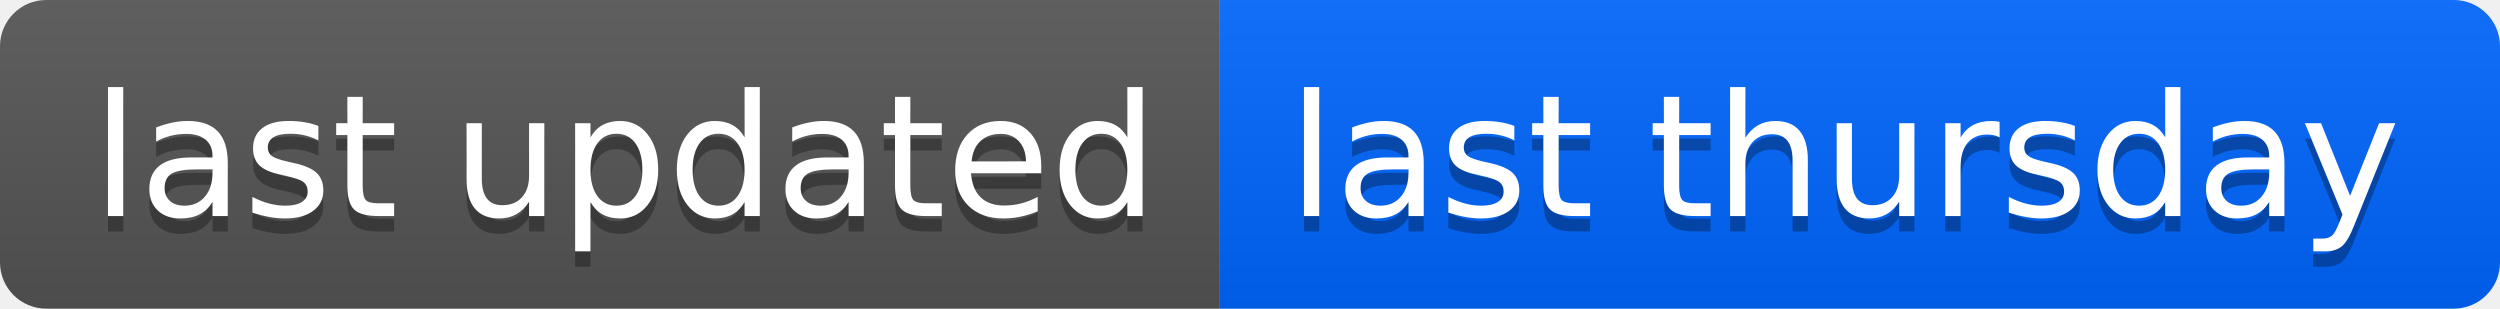
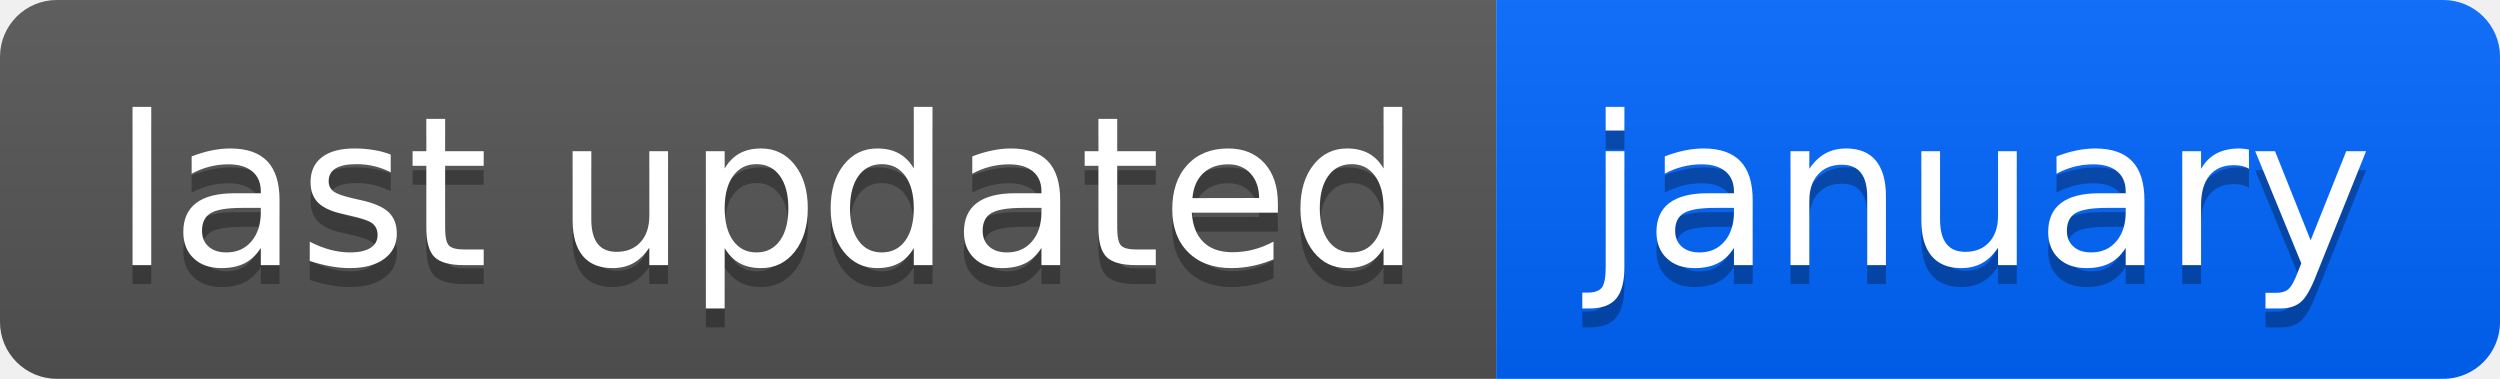
- <svg xmlns="http://www.w3.org/2000/svg" width="162" height="20" role="img" aria-label="last updated: last thursday">
+ <svg xmlns="http://www.w3.org/2000/svg" width="132" height="20" role="img" aria-label="last updated: january">
  <linearGradient id="s" x2="0" y2="100%">
    <stop offset="0" stop-color="#bbb" stop-opacity=".1" />
    <stop offset="1" stop-opacity=".1" />
  </linearGradient>
  <clipPath id="r">
-     <rect width="162" height="20" rx="3" fill="#fff" />
+     <rect width="132" height="20" rx="3" fill="#fff" />
  </clipPath>
  <g clip-path="url(#r)">
    <rect width="79" height="20" fill="#555" />
-     <rect x="79" width="83" height="20" fill="#0066ff" />
-     <rect width="162" height="20" fill="url(#s)" />
+     <rect x="79" width="53" height="20" fill="#0066ff" />
+     <rect width="132" height="20" fill="url(#s)" />
  </g>
  <g fill="#fff" text-anchor="middle" font-family="Verdana,Geneva,DejaVu Sans,sans-serif" text-rendering="geometricPrecision" font-size="110">
    <text aria-hidden="true" x="405" y="150" fill="#010101" fill-opacity=".3" transform="scale(.1)" textLength="690">last updated</text>
    <text x="405" y="140" transform="scale(.1)" fill="#fff" textLength="690">last updated</text>
-     <text aria-hidden="true" x="1195" y="150" fill="#010101" fill-opacity=".3" transform="scale(.1)" textLength="730">last thursday</text>
-     <text x="1195" y="140" transform="scale(.1)" fill="#fff" textLength="730">last thursday</text>
+     <text aria-hidden="true" x="1045" y="150" fill="#010101" fill-opacity=".3" transform="scale(.1)" textLength="430">january</text>
+     <text x="1045" y="140" transform="scale(.1)" fill="#fff" textLength="430">january</text>
  </g>
</svg>
